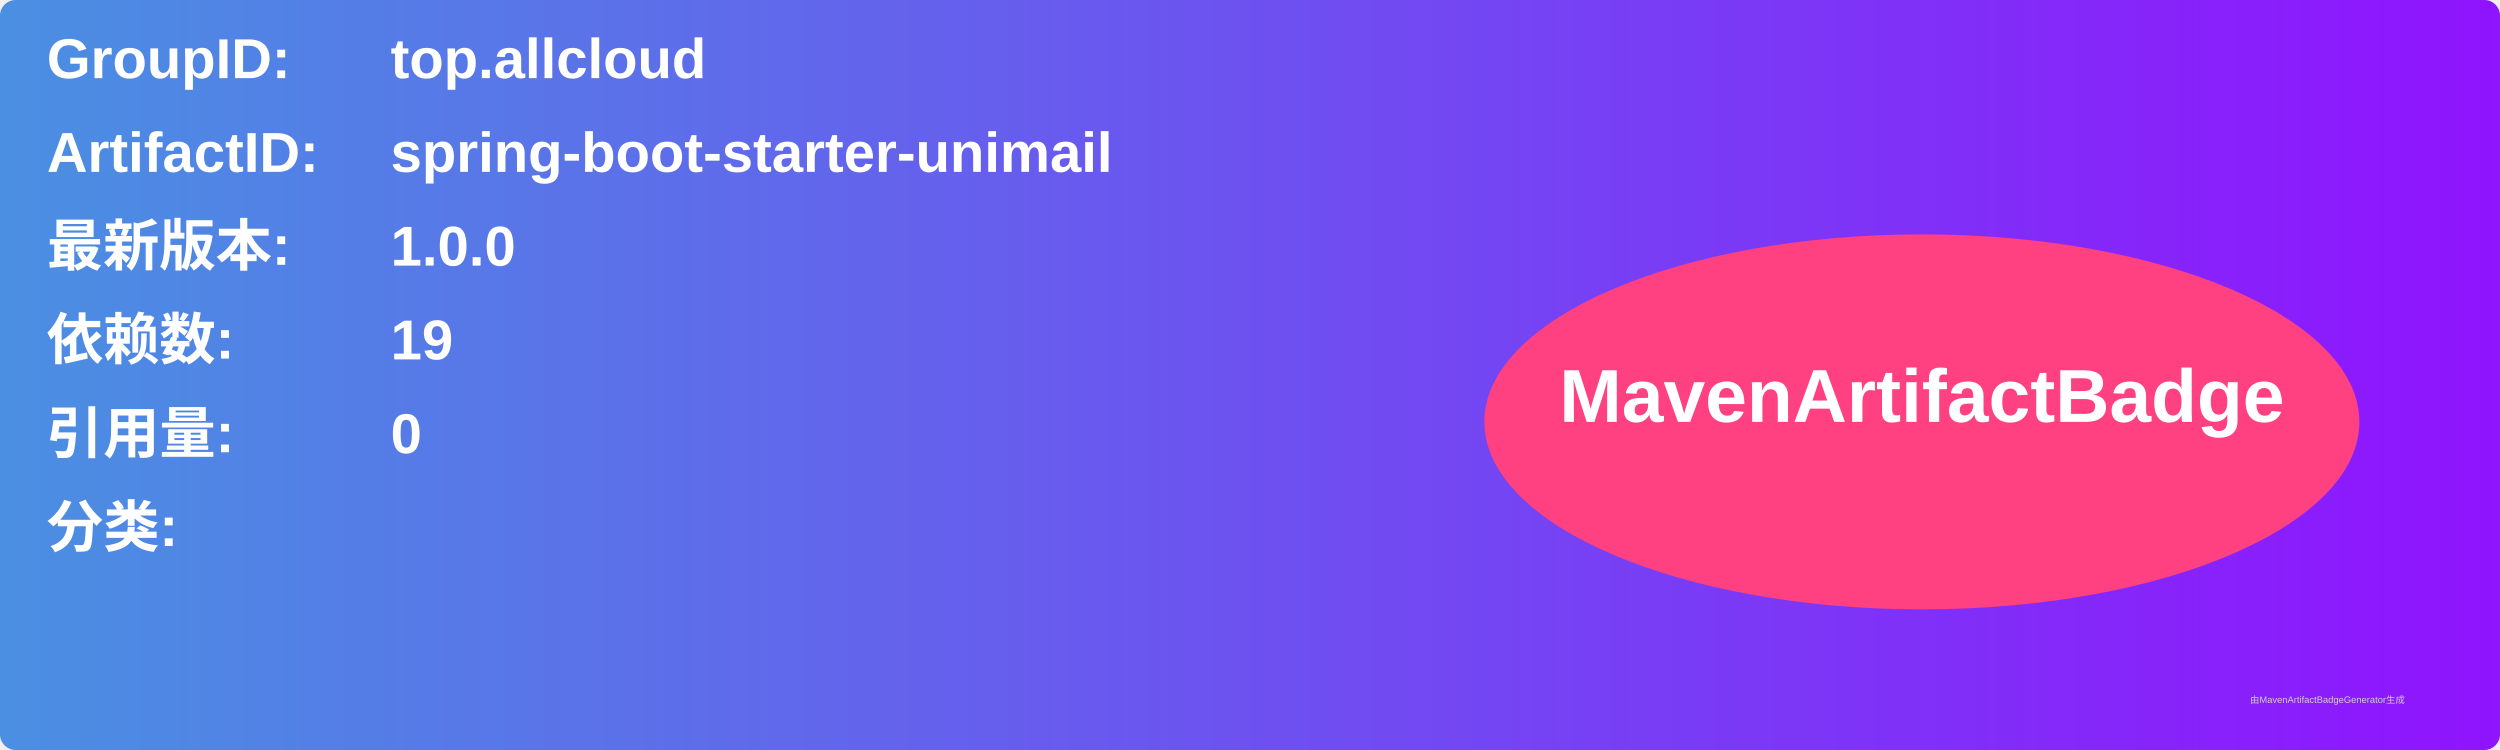
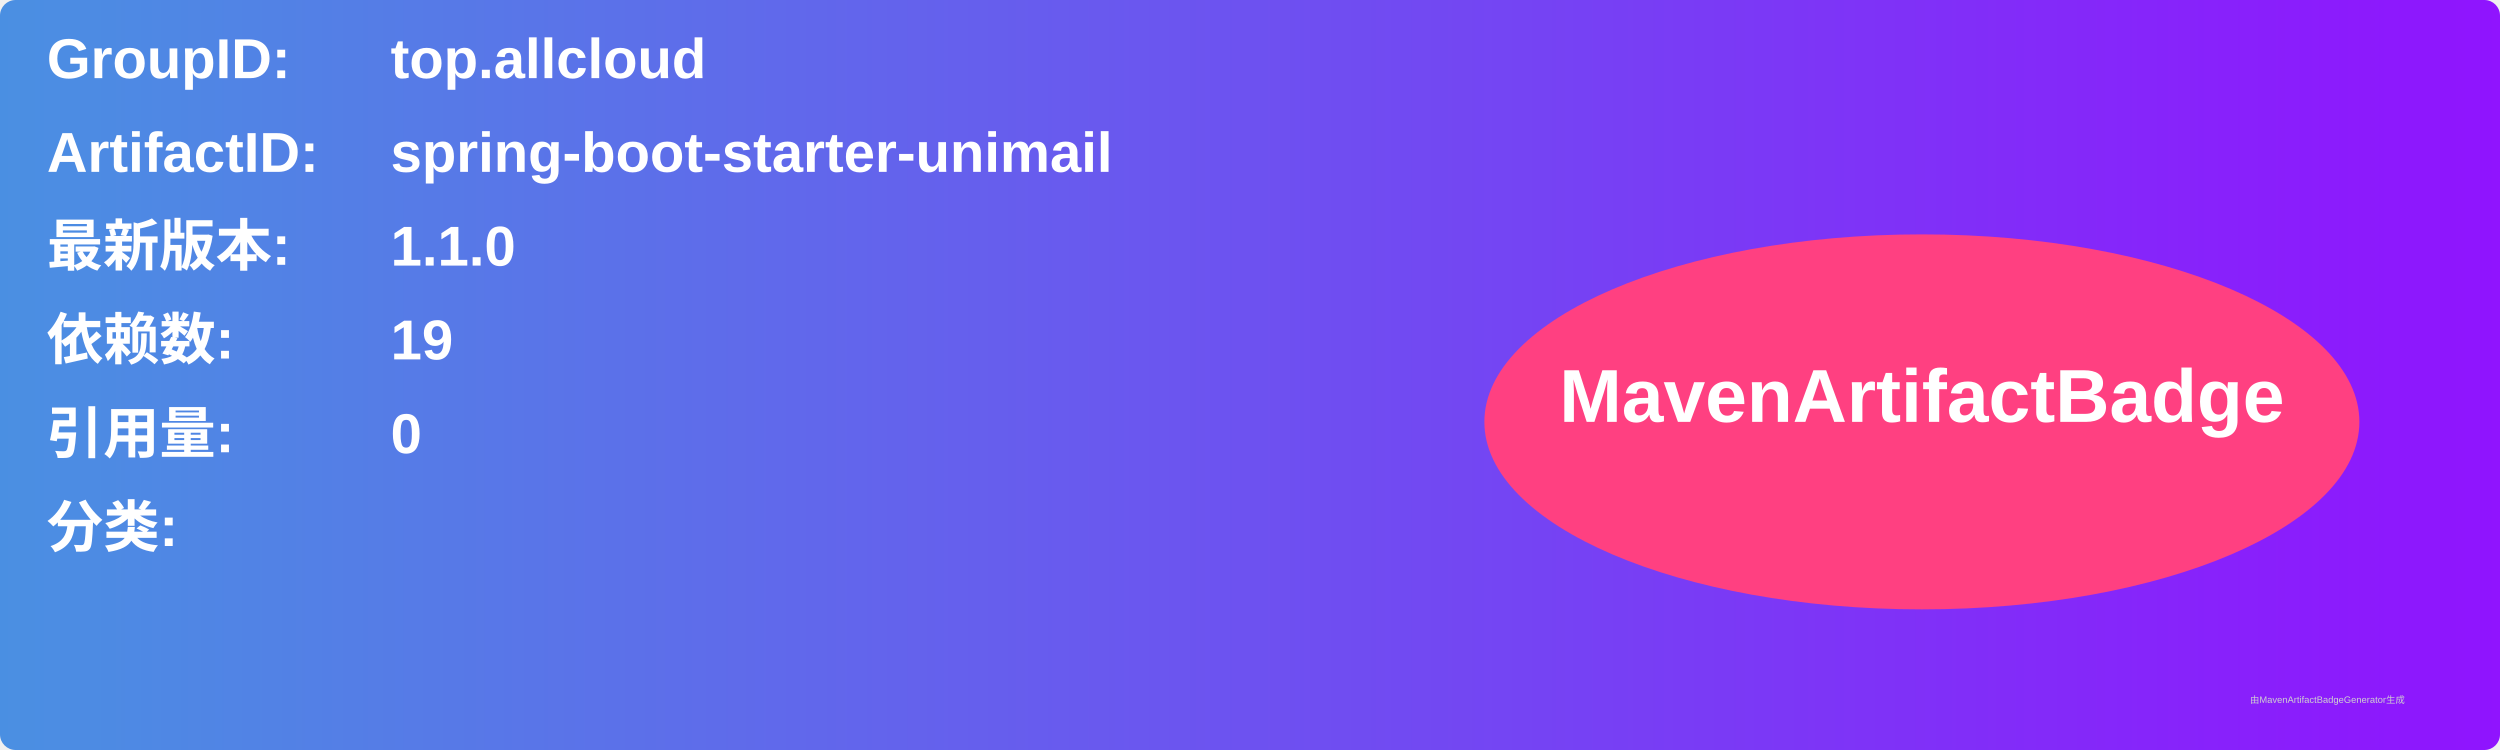
<svg xmlns="http://www.w3.org/2000/svg" width="800" height="240" viewBox="0 0 800 240">
  <linearGradient id="grad" x1="0%" y1="0%" x2="100%" y2="0%">
    <stop offset="0%" stop-color="#4a90e2" />
    <stop offset="100%" stop-color="#9013fe" />
  </linearGradient>
  <rect width="100%" height="100%" rx="5" ry="5" fill="url(#grad)" />
  <g transform="translate(15, 15)">
    <text x="0" y="10" font-family="Arial" font-size="18" fill="white" font-weight="bold" width="260">GroupID:</text>
    <text x="110" y="10" font-family="Arial" font-size="18" fill="white" font-weight="bold" width="460">top.allcloud</text>
    <text x="0" y="40" font-family="Arial" font-size="18" fill="white" font-weight="bold" width="260">ArtifactID:</text>
    <text x="110" y="40" font-family="Arial" font-size="18" fill="white" font-weight="bold" width="460">spring-boot-starter-unimail</text>
    <text x="0" y="70" font-family="Arial" font-size="18" fill="white" font-weight="bold">最新版本:</text>
    <text x="110" y="70" font-family="Arial" font-size="18" fill="white" font-weight="bold">
-       <tspan font-weight="bold">1.0.0</tspan>
+       <tspan font-weight="bold">1.1.0</tspan>
    </text>
    <text x="0" y="100" font-family="Arial" font-size="18" fill="white" font-weight="bold">依赖数: </text>
    <text x="110" y="100" font-family="Arial" font-size="18" fill="white">
      <tspan font-weight="bold">19</tspan>
    </text>
    <text x="0" y="130" font-family="Arial" font-size="18" fill="white" font-weight="bold">引用量: </text>
    <text x="110" y="130" font-family="Arial" font-size="18" fill="white">
      <tspan font-weight="bold">0</tspan>
    </text>
    <text x="0" y="160" font-family="Arial" font-size="18" fill="white" font-weight="bold">分类:</text>
    <text x="10" y="190" font-family="Arial" font-size="10" fill="white">
      <tspan font-weight="bold" />
    </text>
    <ellipse cx="600" cy="120" rx="140" ry="60" fill="#ff4081" />
    <text x="600" y="120" text-anchor="middle" font-family="Arial" font-size="24" fill="white" font-weight="bold">MavenArtifactBadge</text>
  </g>
  <text x="720" y="225" font-family="Arial" font-size="3" fill="#d0d0d0">由MavenArtifactBadgeGenerator生成</text>
</svg>
